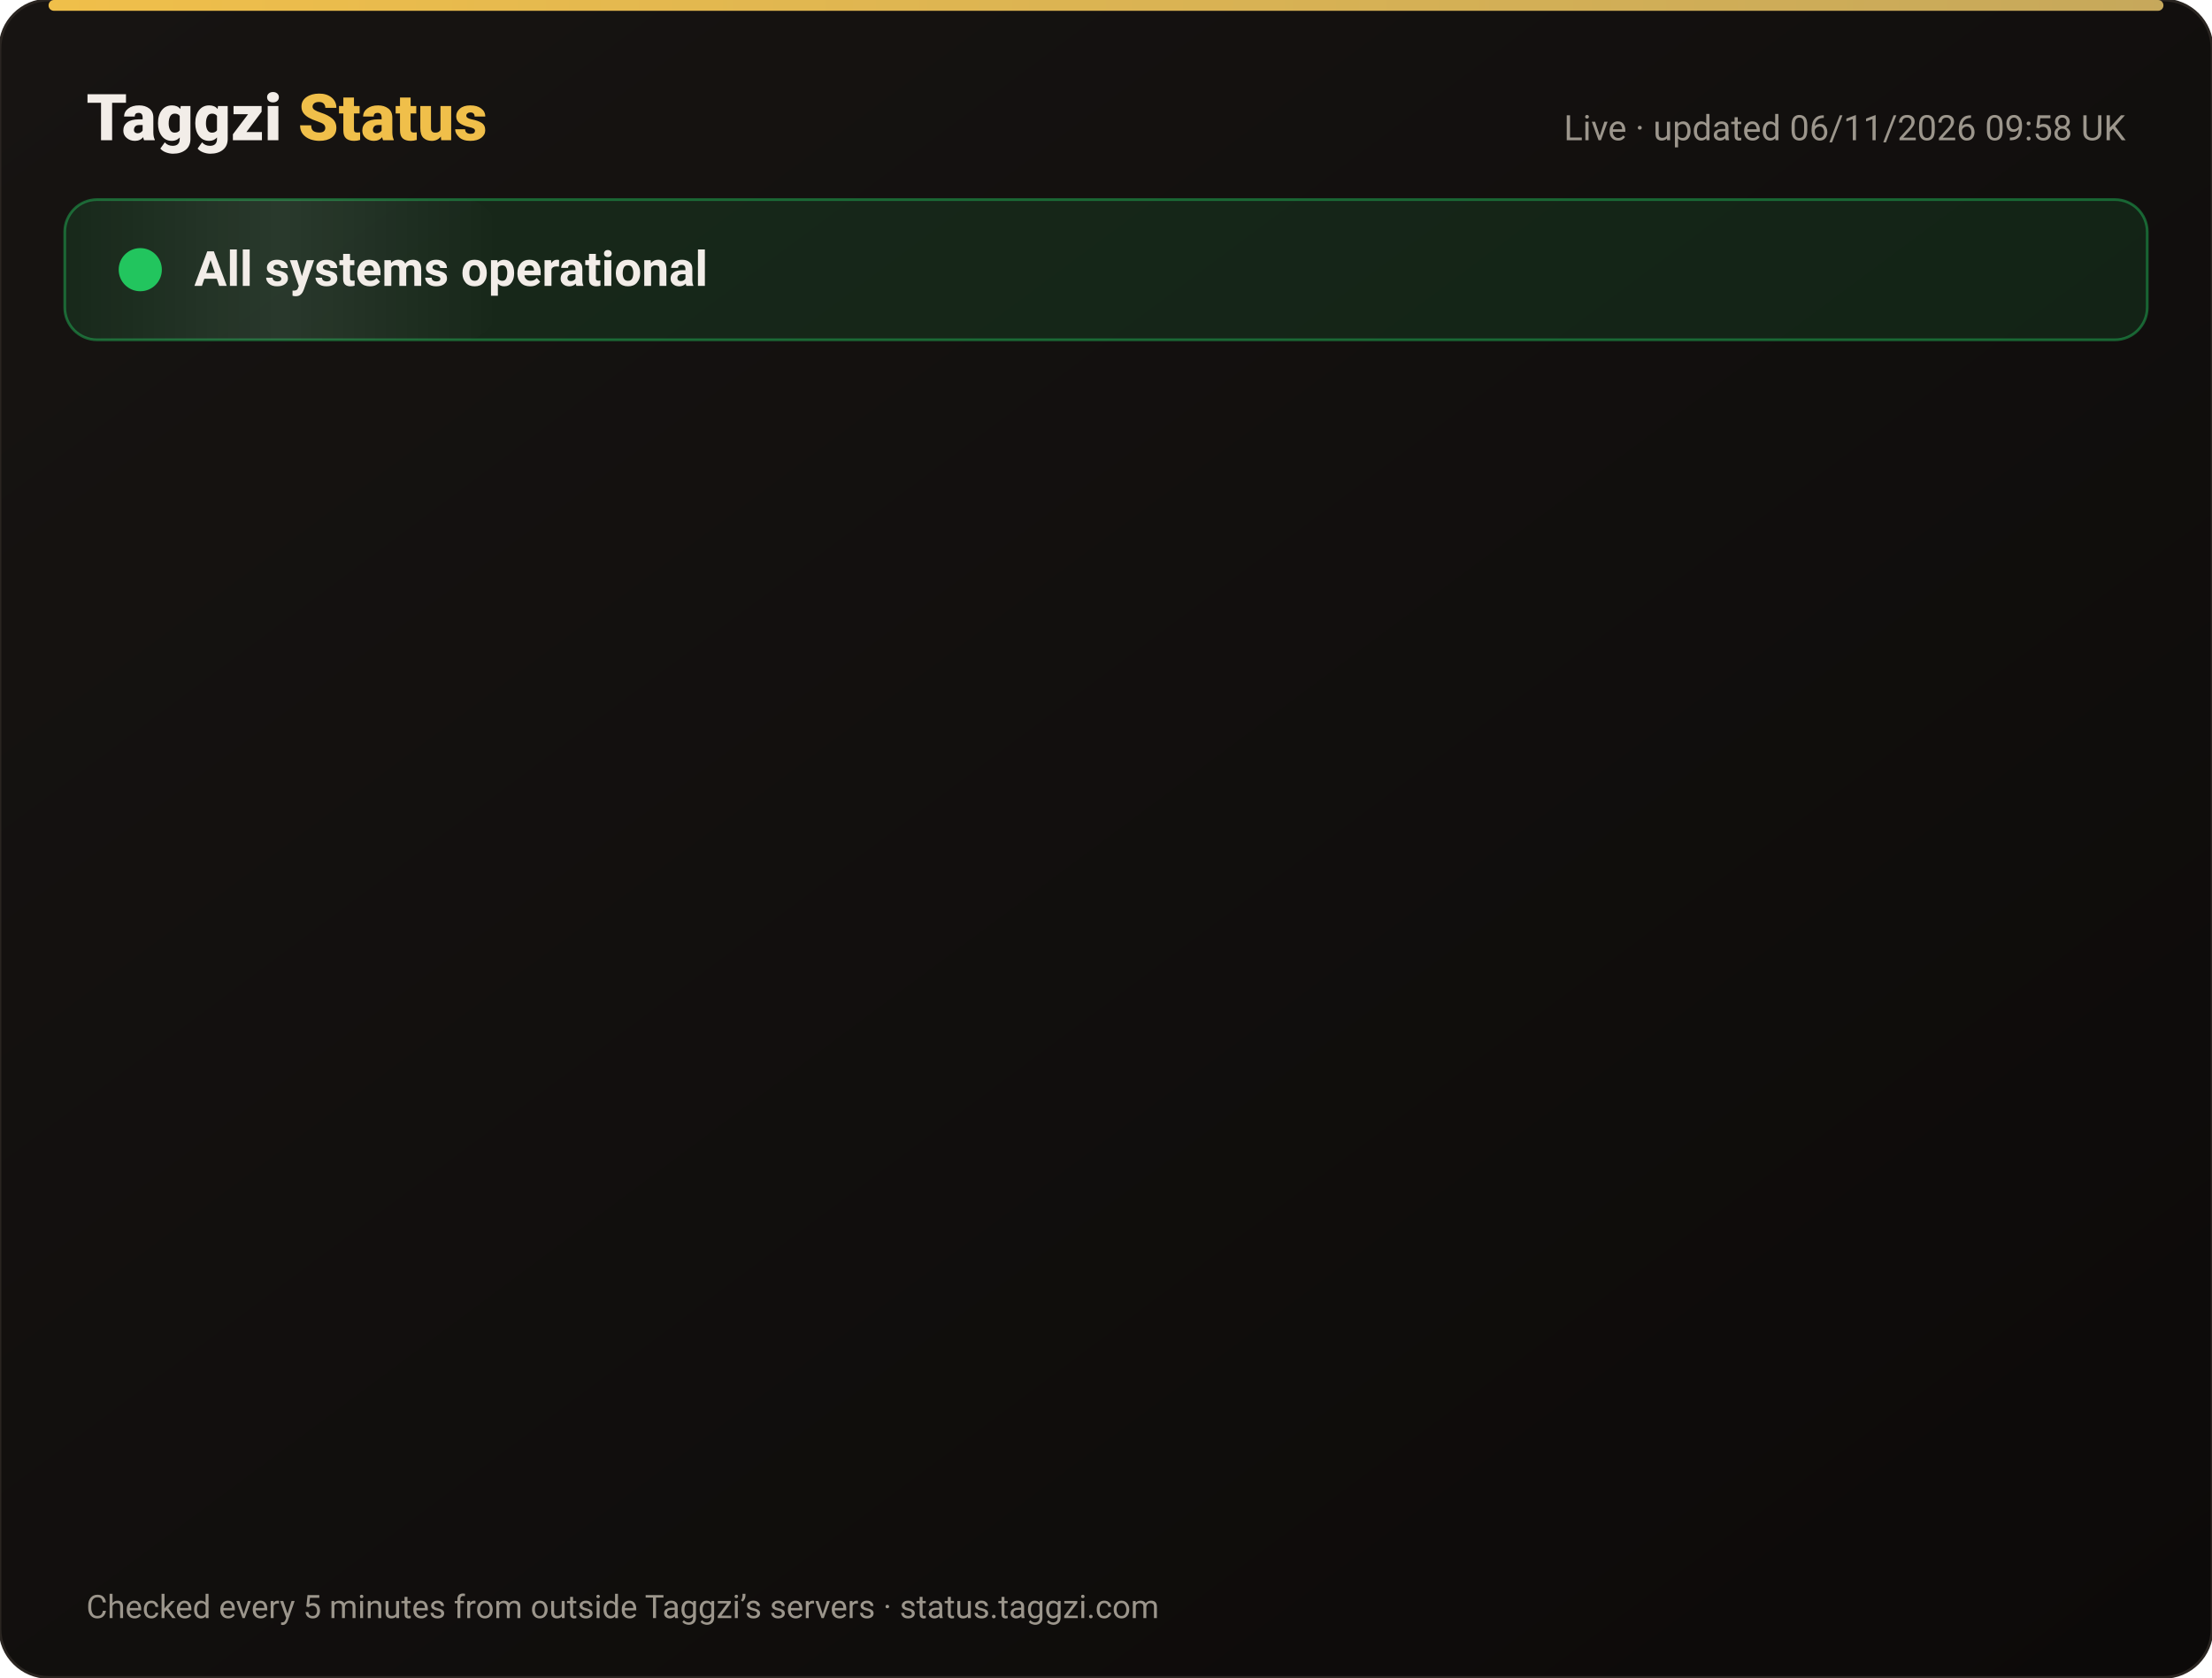
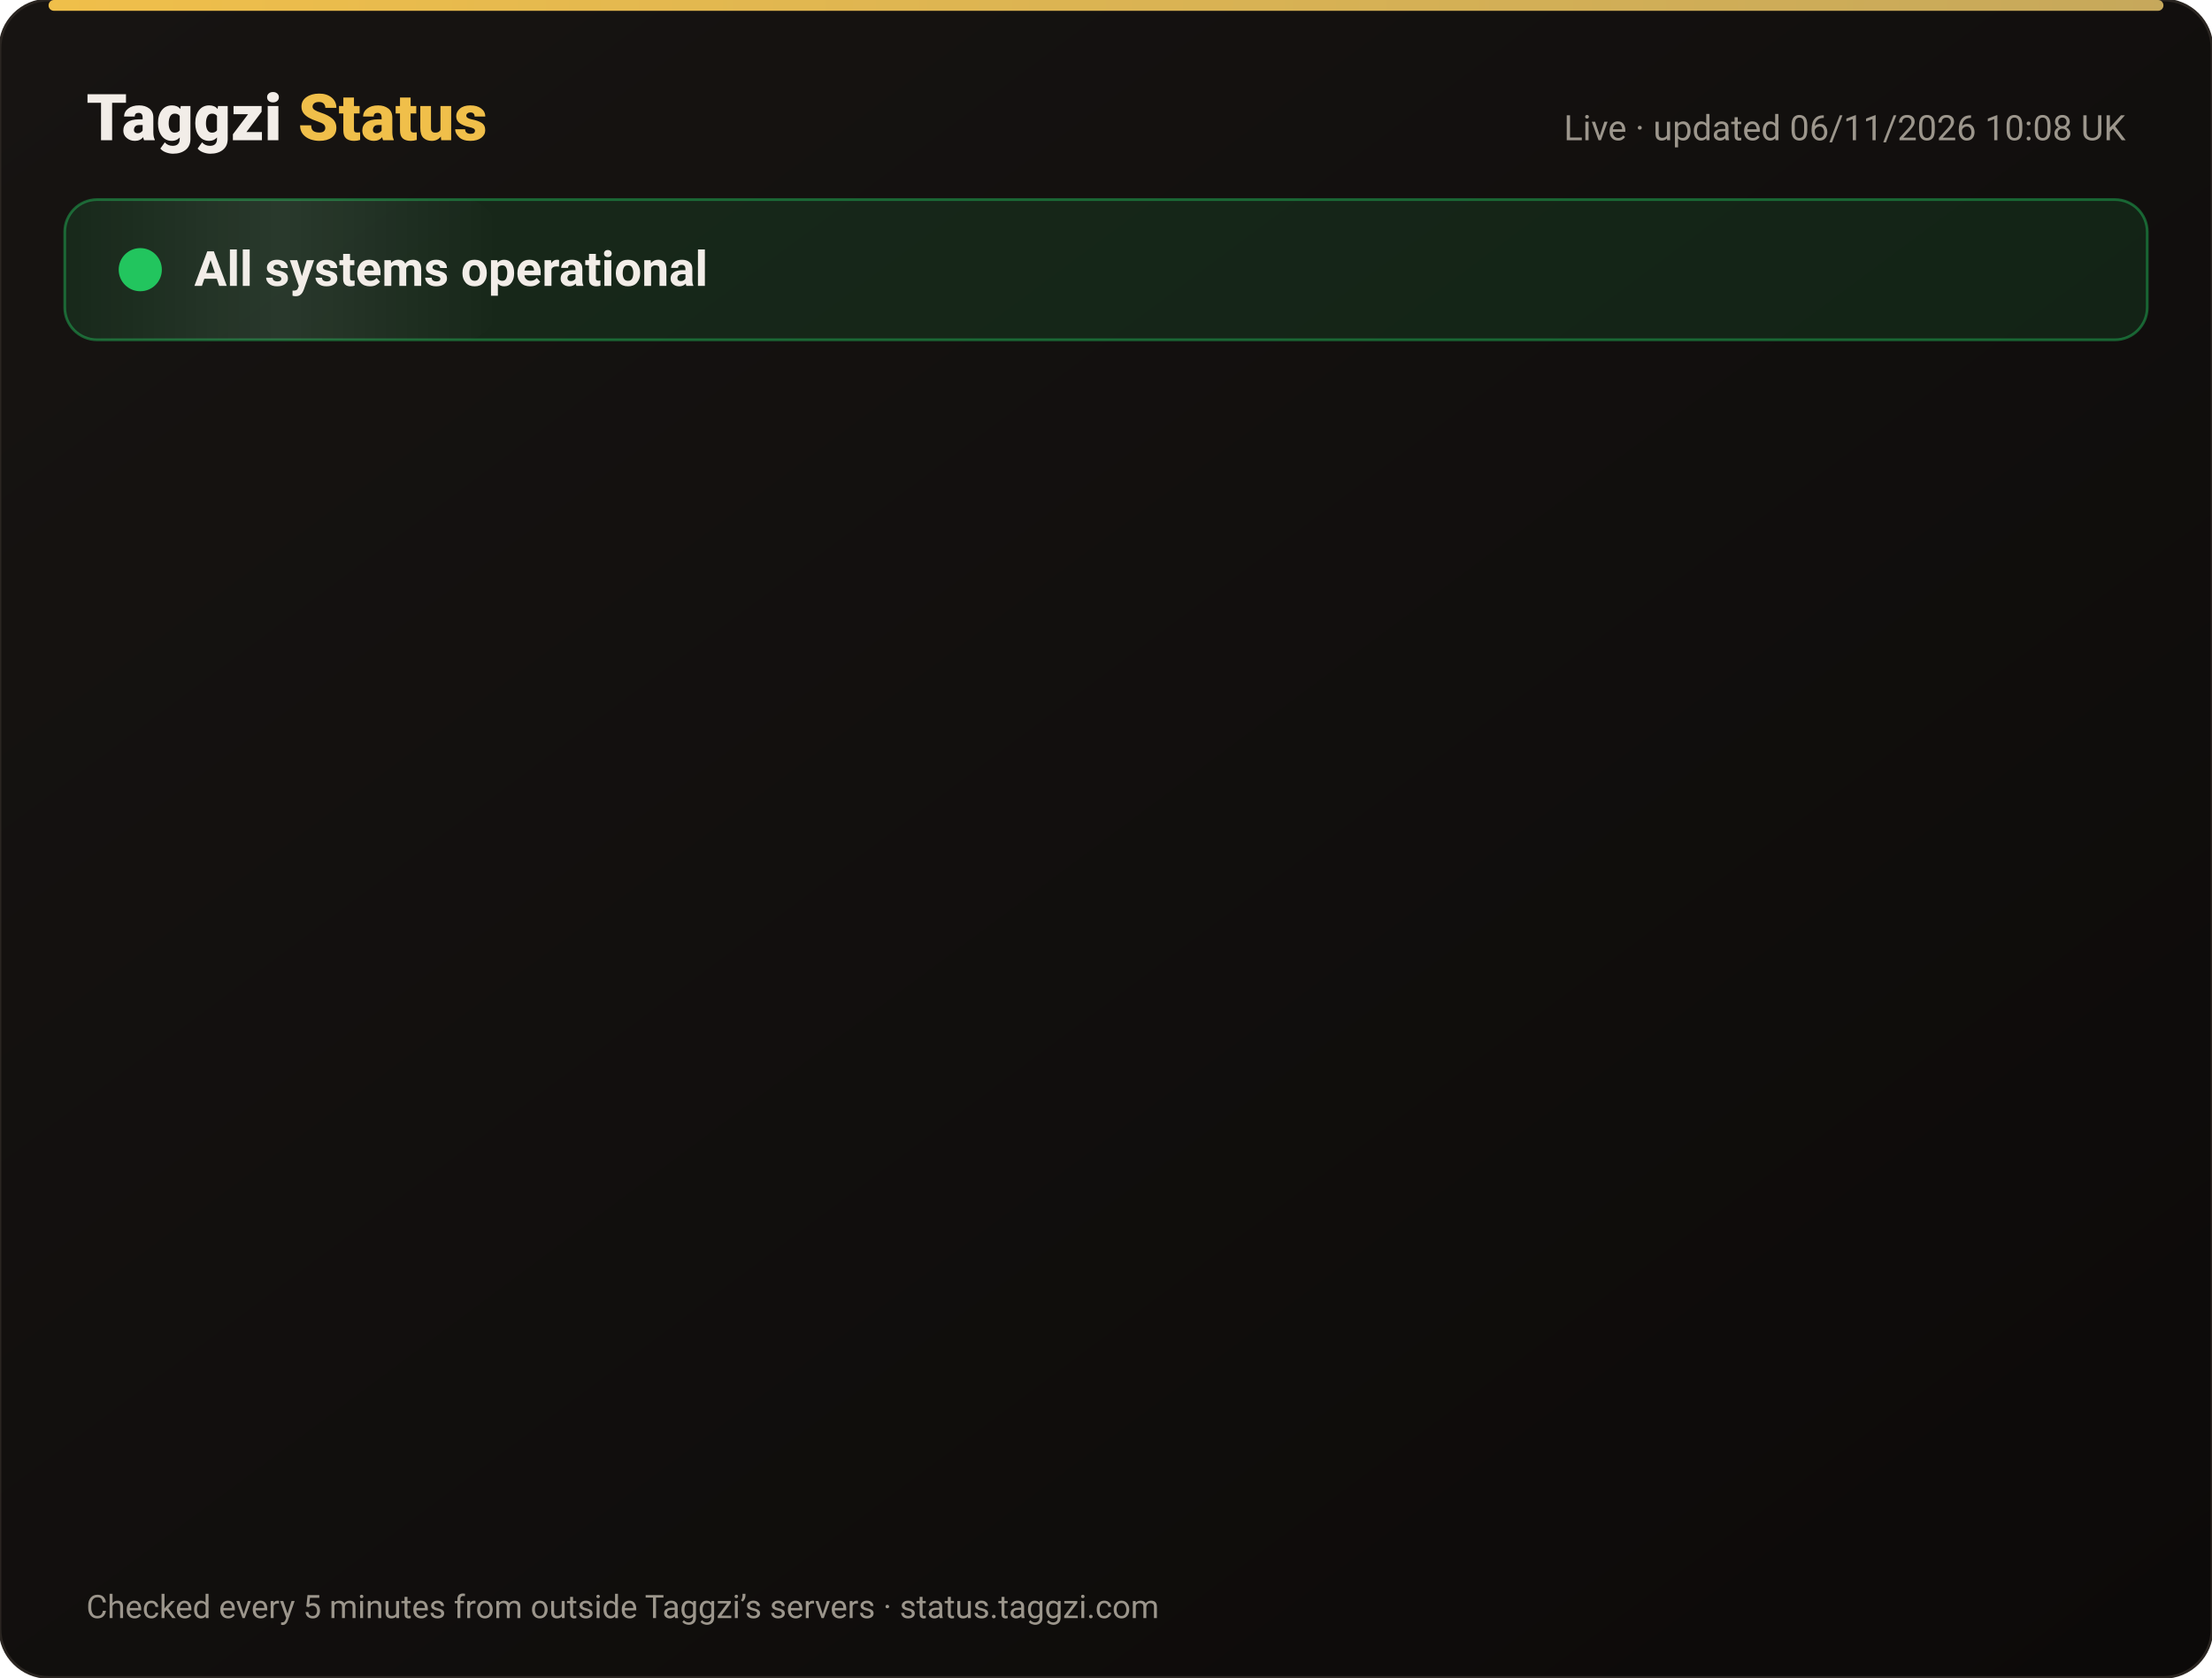
<svg xmlns="http://www.w3.org/2000/svg" width="820" height="622" viewBox="0 0 820 622" font-family="-apple-system,Segoe UI,Roboto,Helvetica,Arial,sans-serif">
  <defs>
    <linearGradient id="bg" x1="0" y1="0" x2="1" y2="1">
      <stop offset="0" stop-color="#171412" />
      <stop offset="1" stop-color="#0C0A09" />
    </linearGradient>
    <linearGradient id="gold" x1="0" x2="1">
      <stop offset="0" stop-color="#F0BF4A" />
      <stop offset="1" stop-color="#c6a85b" />
    </linearGradient>
    <linearGradient id="shine" x1="0" x2="1">
      <stop offset="0" stop-color="#fff" stop-opacity="0" />
      <stop offset=".5" stop-color="#fff" stop-opacity=".08" />
      <stop offset="1" stop-color="#fff" stop-opacity="0" />
    </linearGradient>
  </defs>
  <rect width="820" height="622" rx="18" fill="url(#bg)" stroke="#2a2521" />
  <rect x="18" y="0" width="784" height="4" rx="2" fill="url(#gold)" />
  <text x="32" y="52" font-size="24" font-weight="800" fill="#F2EDE8">Taggzi <tspan fill="#F0BF4A">Status</tspan>
  </text>
-   <text x="788" y="52" font-size="13" fill="#9C968C" text-anchor="end">Live · updated 06/11/2026 09:58 UK</text>
+   <text x="788" y="52" font-size="13" fill="#9C968C" text-anchor="end">Live · updated 06/11/2026 10:08 UK</text>
  <rect x="24" y="74" width="772" height="52" rx="12" fill="#22c55e" fill-opacity=".12" stroke="#22c55e" stroke-opacity=".45" />
  <rect x="24" y="74" width="160" height="52" rx="12" fill="url(#shine)">
    <animate attributeName="x" from="-160" to="820" dur="4s" repeatCount="indefinite" />
  </rect>
  <circle cx="52" cy="100" r="7" fill="#22c55e" />
  <circle cx="52" cy="100" r="7" fill="none" stroke="#22c55e" stroke-width="2">
    <animate attributeName="r" values="7;15;7" dur="2s" repeatCount="indefinite" />
    <animate attributeName="opacity" values=".9;0;.9" dur="2s" repeatCount="indefinite" />
  </circle>
  <text x="72" y="106" font-size="18" font-weight="700" fill="#F2EDE8">All systems operational</text>
  <g opacity="0">
    <animate attributeName="opacity" from="0" to="1" begin="0.00s" dur=".6s" fill="freeze" />
    <line x1="32" y1="188" x2="788" y2="188" stroke="#2a2521" />
    <circle cx="44" cy="166" r="6" fill="#22c55e">
      <animate attributeName="opacity" values="1;.45;1" dur="2.4s" begin="0.00s" repeatCount="indefinite" />
    </circle>
    <text x="62" y="171" font-size="15" font-weight="650" fill="#F2EDE8">Website</text>
    <text x="630" y="171" font-size="13" fill="#9C968C" text-anchor="end">99.96% uptime</text>
    <rect x="648" y="154" width="140" height="24" rx="12" fill="#22c55e" fill-opacity=".14" stroke="#22c55e" stroke-opacity=".5" />
    <text x="718" y="171" font-size="12" font-weight="700" fill="#22c55e" text-anchor="middle">Operational</text>
  </g>
  <g opacity="0">
    <animate attributeName="opacity" from="0" to="1" begin="0.15s" dur=".6s" fill="freeze" />
    <line x1="32" y1="234" x2="788" y2="234" stroke="#2a2521" />
    <circle cx="44" cy="212" r="6" fill="#22c55e">
      <animate attributeName="opacity" values="1;.45;1" dur="2.4s" begin="0.15s" repeatCount="indefinite" />
    </circle>
    <text x="62" y="217" font-size="15" font-weight="650" fill="#F2EDE8">Tag scans</text>
    <text x="630" y="217" font-size="13" fill="#9C968C" text-anchor="end">99.96% uptime</text>
    <rect x="648" y="200" width="140" height="24" rx="12" fill="#22c55e" fill-opacity=".14" stroke="#22c55e" stroke-opacity=".5" />
    <text x="718" y="217" font-size="12" font-weight="700" fill="#22c55e" text-anchor="middle">Operational</text>
  </g>
  <g opacity="0">
    <animate attributeName="opacity" from="0" to="1" begin="0.30s" dur=".6s" fill="freeze" />
    <line x1="32" y1="280" x2="788" y2="280" stroke="#2a2521" />
    <circle cx="44" cy="258" r="6" fill="#22c55e">
      <animate attributeName="opacity" values="1;.45;1" dur="2.4s" begin="0.30s" repeatCount="indefinite" />
    </circle>
    <text x="62" y="263" font-size="15" font-weight="650" fill="#F2EDE8">Manual tag lookup</text>
    <text x="630" y="263" font-size="13" fill="#9C968C" text-anchor="end">99.96% uptime</text>
    <rect x="648" y="246" width="140" height="24" rx="12" fill="#22c55e" fill-opacity=".14" stroke="#22c55e" stroke-opacity=".5" />
    <text x="718" y="263" font-size="12" font-weight="700" fill="#22c55e" text-anchor="middle">Operational</text>
  </g>
  <g opacity="0">
    <animate attributeName="opacity" from="0" to="1" begin="0.45s" dur=".6s" fill="freeze" />
    <line x1="32" y1="326" x2="788" y2="326" stroke="#2a2521" />
    <circle cx="44" cy="304" r="6" fill="#22c55e">
      <animate attributeName="opacity" values="1;.45;1" dur="2.4s" begin="0.45s" repeatCount="indefinite" />
    </circle>
    <text x="62" y="309" font-size="15" font-weight="650" fill="#F2EDE8">App &amp; login</text>
    <text x="630" y="309" font-size="13" fill="#9C968C" text-anchor="end">99.96% uptime</text>
    <rect x="648" y="292" width="140" height="24" rx="12" fill="#22c55e" fill-opacity=".14" stroke="#22c55e" stroke-opacity=".5" />
    <text x="718" y="309" font-size="12" font-weight="700" fill="#22c55e" text-anchor="middle">Operational</text>
  </g>
  <g opacity="0">
    <animate attributeName="opacity" from="0" to="1" begin="0.60s" dur=".6s" fill="freeze" />
    <line x1="32" y1="372" x2="788" y2="372" stroke="#2a2521" />
    <circle cx="44" cy="350" r="6" fill="#22c55e">
      <animate attributeName="opacity" values="1;.45;1" dur="2.4s" begin="0.60s" repeatCount="indefinite" />
    </circle>
    <text x="62" y="355" font-size="15" font-weight="650" fill="#F2EDE8">Community alerts</text>
    <text x="630" y="355" font-size="13" fill="#9C968C" text-anchor="end">99.96% uptime</text>
    <rect x="648" y="338" width="140" height="24" rx="12" fill="#22c55e" fill-opacity=".14" stroke="#22c55e" stroke-opacity=".5" />
    <text x="718" y="355" font-size="12" font-weight="700" fill="#22c55e" text-anchor="middle">Operational</text>
  </g>
  <g opacity="0">
    <animate attributeName="opacity" from="0" to="1" begin="0.75s" dur=".6s" fill="freeze" />
    <line x1="32" y1="418" x2="788" y2="418" stroke="#2a2521" />
    <circle cx="44" cy="396" r="6" fill="#22c55e">
      <animate attributeName="opacity" values="1;.45;1" dur="2.4s" begin="0.75s" repeatCount="indefinite" />
    </circle>
    <text x="62" y="401" font-size="15" font-weight="650" fill="#F2EDE8">Private calling</text>
    <text x="630" y="401" font-size="13" fill="#9C968C" text-anchor="end">99.96% uptime</text>
    <rect x="648" y="384" width="140" height="24" rx="12" fill="#22c55e" fill-opacity=".14" stroke="#22c55e" stroke-opacity=".5" />
    <text x="718" y="401" font-size="12" font-weight="700" fill="#22c55e" text-anchor="middle">Operational</text>
  </g>
  <g opacity="0">
    <animate attributeName="opacity" from="0" to="1" begin="0.90s" dur=".6s" fill="freeze" />
    <line x1="32" y1="464" x2="788" y2="464" stroke="#2a2521" />
    <circle cx="44" cy="442" r="6" fill="#22c55e">
      <animate attributeName="opacity" values="1;.45;1" dur="2.4s" begin="0.90s" repeatCount="indefinite" />
    </circle>
    <text x="62" y="447" font-size="15" font-weight="650" fill="#F2EDE8">Payments</text>
    <text x="630" y="447" font-size="13" fill="#9C968C" text-anchor="end">99.95% uptime</text>
    <rect x="648" y="430" width="140" height="24" rx="12" fill="#22c55e" fill-opacity=".14" stroke="#22c55e" stroke-opacity=".5" />
    <text x="718" y="447" font-size="12" font-weight="700" fill="#22c55e" text-anchor="middle">Operational</text>
  </g>
  <g opacity="0">
    <animate attributeName="opacity" from="0" to="1" begin="1.05s" dur=".6s" fill="freeze" />
    <line x1="32" y1="510" x2="788" y2="510" stroke="#2a2521" />
    <circle cx="44" cy="488" r="6" fill="#22c55e">
      <animate attributeName="opacity" values="1;.45;1" dur="2.4s" begin="1.05s" repeatCount="indefinite" />
    </circle>
    <text x="62" y="493" font-size="15" font-weight="650" fill="#F2EDE8">Email &amp; support</text>
    <text x="630" y="493" font-size="13" fill="#9C968C" text-anchor="end">99.96% uptime</text>
    <rect x="648" y="476" width="140" height="24" rx="12" fill="#22c55e" fill-opacity=".14" stroke="#22c55e" stroke-opacity=".5" />
    <text x="718" y="493" font-size="12" font-weight="700" fill="#22c55e" text-anchor="middle">Operational</text>
  </g>
  <g opacity="0">
    <animate attributeName="opacity" from="0" to="1" begin="1.20s" dur=".6s" fill="freeze" />
    <line x1="32" y1="556" x2="788" y2="556" stroke="#2a2521" />
    <circle cx="44" cy="534" r="6" fill="#22c55e">
      <animate attributeName="opacity" values="1;.45;1" dur="2.4s" begin="1.20s" repeatCount="indefinite" />
    </circle>
    <text x="62" y="539" font-size="15" font-weight="650" fill="#F2EDE8">Secure connection (SSL)</text>
    <text x="630" y="539" font-size="13" fill="#9C968C" text-anchor="end">100.00% uptime</text>
    <rect x="648" y="522" width="140" height="24" rx="12" fill="#22c55e" fill-opacity=".14" stroke="#22c55e" stroke-opacity=".5" />
    <text x="718" y="539" font-size="12" font-weight="700" fill="#22c55e" text-anchor="middle">Operational</text>
  </g>
  <text x="32" y="600" font-size="12" fill="#9C968C">Checked every 5 minutes from outside Taggzi’s servers · status.taggzi.com</text>
</svg>
